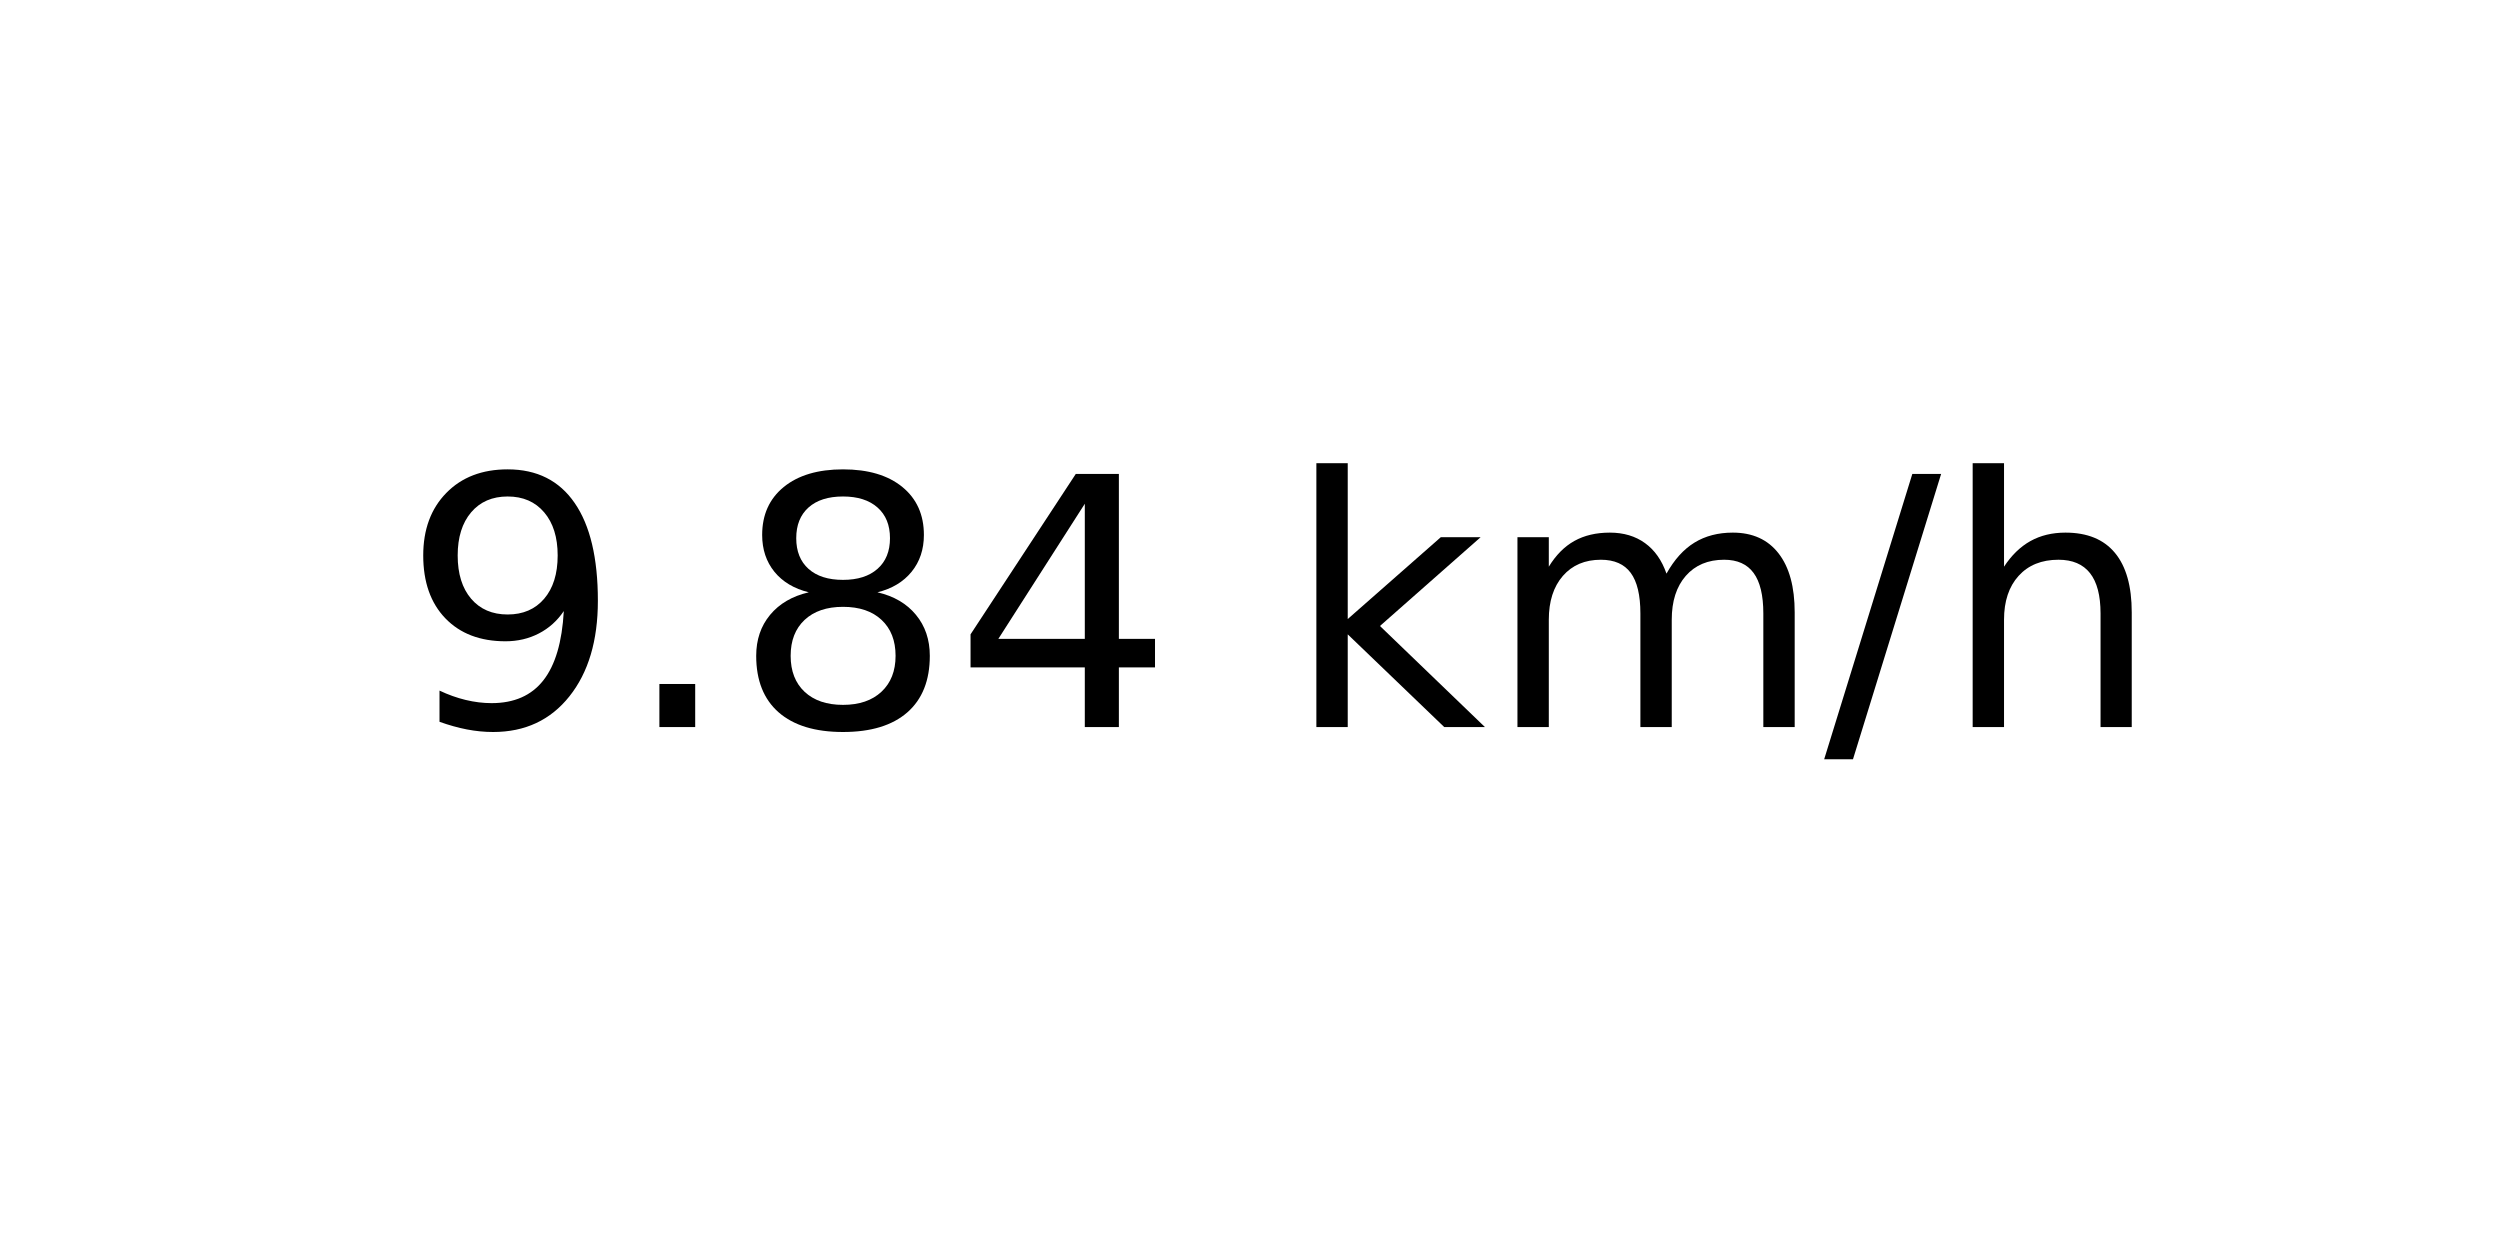
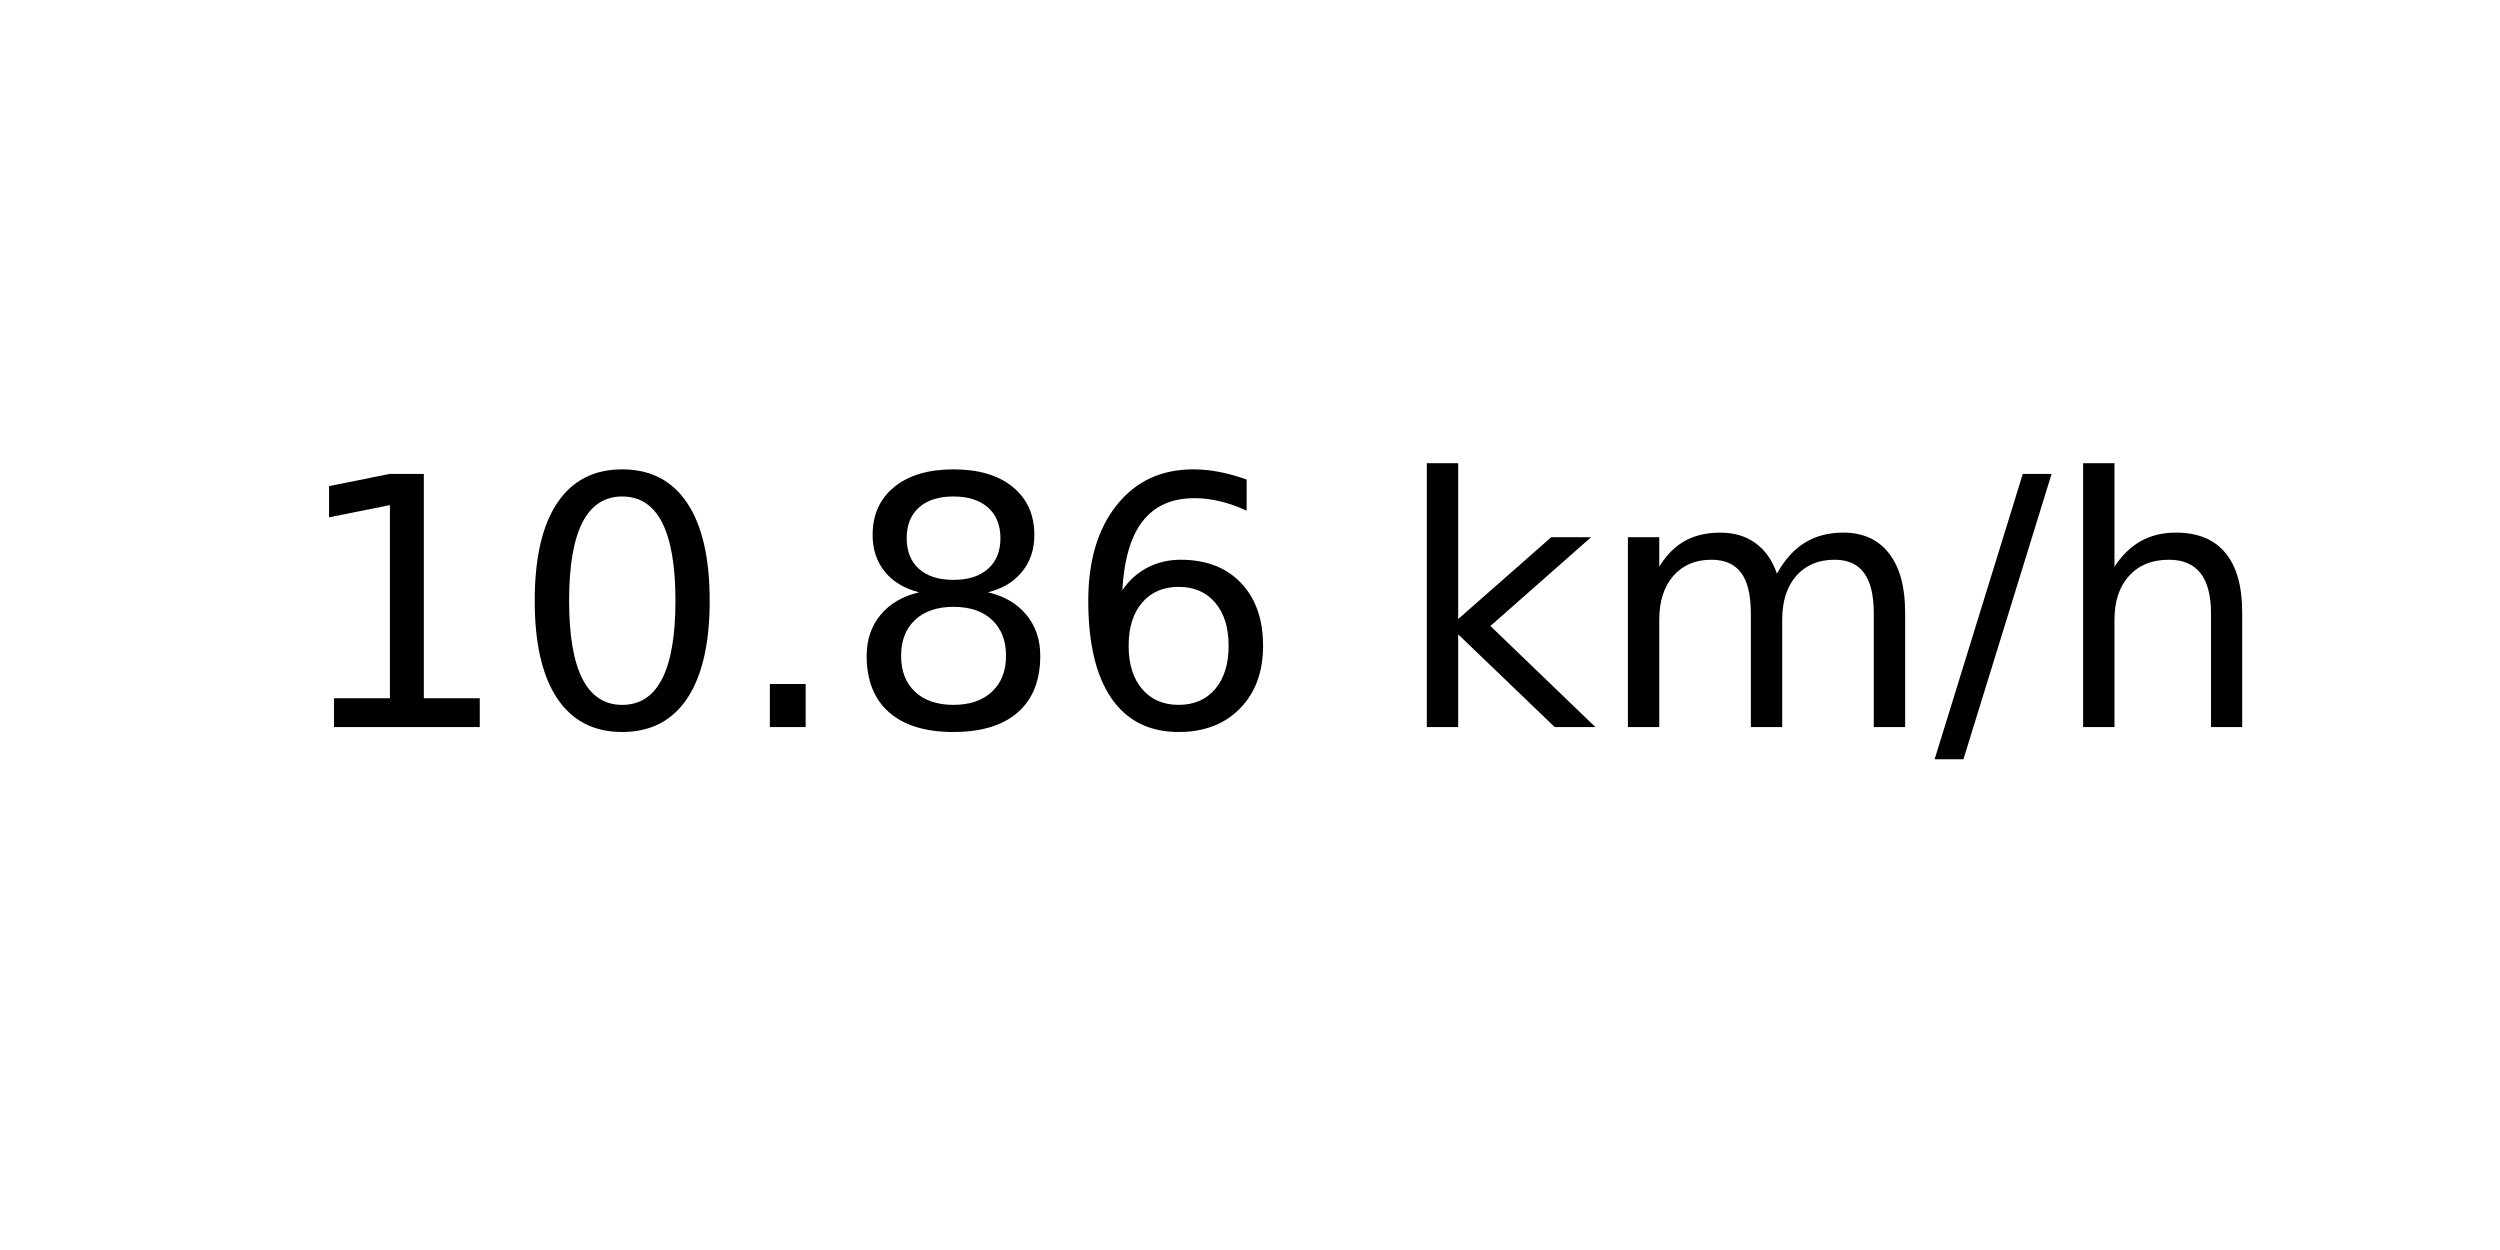
<svg xmlns="http://www.w3.org/2000/svg" xmlns:xlink="http://www.w3.org/1999/xlink" width="72pt" height="36pt" viewBox="0 0 72 36" version="1.1">
  <defs>
    <style type="text/css">*{stroke-linejoin: round; stroke-linecap: butt}</style>
  </defs>
  <g id="figure_1">
    <g id="axes_1">
      <g id="text_1">
-         <g transform="translate(11.55937 20.93937) scale(0.1 -0.1)">
+         <g transform="translate(8.378125 20.93937) scale(0.1 -0.1)">
          <defs>
-             <path id="DejaVuSans-39" d="M 703 97  L 703 672  Q 941 559 1184 500  Q 1428 441 1663 441  Q 2288 441 2617 861  Q 2947 1281 2994 2138  Q 2813 1869 2534 1725  Q 2256 1581 1919 1581  Q 1219 1581 811 2004  Q 403 2428 403 3163  Q 403 3881 828 4315  Q 1253 4750 1959 4750  Q 2769 4750 3195 4129  Q 3622 3509 3622 2328  Q 3622 1225 3098 567  Q 2575 -91 1691 -91  Q 1453 -91 1209 -44  Q 966 3 703 97  z M 1959 2075  Q 2384 2075 2632 2365  Q 2881 2656 2881 3163  Q 2881 3666 2632 3958  Q 2384 4250 1959 4250  Q 1534 4250 1286 3958  Q 1038 3666 1038 3163  Q 1038 2656 1286 2365  Q 1534 2075 1959 2075  z " transform="scale(0.015625)" />
+             <path id="DejaVuSans-31" d="M 794 531  L 1825 531  L 1825 4091  L 703 3866  L 703 4441  L 1819 4666  L 2450 4666  L 2450 531  L 3481 531  L 3481 0  L 794 0  L 794 531  z " transform="scale(0.015625)" />
+             <path id="DejaVuSans-30" d="M 2034 4250  Q 1547 4250 1301 3770  Q 1056 3291 1056 2328  Q 1056 1369 1301 889  Q 1547 409 2034 409  Q 2525 409 2770 889  Q 3016 1369 3016 2328  Q 3016 3291 2770 3770  Q 2525 4250 2034 4250  z M 2034 4750  Q 2819 4750 3233 4129  Q 3647 3509 3647 2328  Q 3647 1150 3233 529  Q 2819 -91 2034 -91  Q 1250 -91 836 529  Q 422 1150 422 2328  Q 422 3509 836 4129  Q 1250 4750 2034 4750  z " transform="scale(0.015625)" />
            <path id="DejaVuSans-2e" d="M 684 794  L 1344 794  L 1344 0  L 684 0  L 684 794  z " transform="scale(0.015625)" />
            <path id="DejaVuSans-38" d="M 2034 2216  Q 1584 2216 1326 1975  Q 1069 1734 1069 1313  Q 1069 891 1326 650  Q 1584 409 2034 409  Q 2484 409 2743 651  Q 3003 894 3003 1313  Q 3003 1734 2745 1975  Q 2488 2216 2034 2216  z M 1403 2484  Q 997 2584 770 2862  Q 544 3141 544 3541  Q 544 4100 942 4425  Q 1341 4750 2034 4750  Q 2731 4750 3128 4425  Q 3525 4100 3525 3541  Q 3525 3141 3298 2862  Q 3072 2584 2669 2484  Q 3125 2378 3379 2068  Q 3634 1759 3634 1313  Q 3634 634 3220 271  Q 2806 -91 2034 -91  Q 1263 -91 848 271  Q 434 634 434 1313  Q 434 1759 690 2068  Q 947 2378 1403 2484  z M 1172 3481  Q 1172 3119 1398 2916  Q 1625 2713 2034 2713  Q 2441 2713 2670 2916  Q 2900 3119 2900 3481  Q 2900 3844 2670 4047  Q 2441 4250 2034 4250  Q 1625 4250 1398 4047  Q 1172 3844 1172 3481  z " transform="scale(0.015625)" />
-             <path id="DejaVuSans-34" d="M 2419 4116  L 825 1625  L 2419 1625  L 2419 4116  z M 2253 4666  L 3047 4666  L 3047 1625  L 3713 1625  L 3713 1100  L 3047 1100  L 3047 0  L 2419 0  L 2419 1100  L 313 1100  L 313 1709  L 2253 4666  z " transform="scale(0.015625)" />
+             <path id="DejaVuSans-36" d="M 2113 2584  Q 1688 2584 1439 2293  Q 1191 2003 1191 1497  Q 1191 994 1439 701  Q 1688 409 2113 409  Q 2538 409 2786 701  Q 3034 994 3034 1497  Q 3034 2003 2786 2293  Q 2538 2584 2113 2584  z M 3366 4563  L 3366 3988  Q 3128 4100 2886 4159  Q 2644 4219 2406 4219  Q 1781 4219 1451 3797  Q 1122 3375 1075 2522  Q 1259 2794 1537 2939  Q 1816 3084 2150 3084  Q 2853 3084 3261 2657  Q 3669 2231 3669 1497  Q 3669 778 3244 343  Q 2819 -91 2113 -91  Q 1303 -91 875 529  Q 447 1150 447 2328  Q 447 3434 972 4092  Q 1497 4750 2381 4750  Q 2619 4750 2861 4703  Q 3103 4656 3366 4563  z " transform="scale(0.015625)" />
            <path id="DejaVuSans-20" transform="scale(0.015625)" />
            <path id="DejaVuSans-6b" d="M 581 4863  L 1159 4863  L 1159 1991  L 2875 3500  L 3609 3500  L 1753 1863  L 3688 0  L 2938 0  L 1159 1709  L 1159 0  L 581 0  L 581 4863  z " transform="scale(0.015625)" />
            <path id="DejaVuSans-6d" d="M 3328 2828  Q 3544 3216 3844 3400  Q 4144 3584 4550 3584  Q 5097 3584 5394 3201  Q 5691 2819 5691 2113  L 5691 0  L 5113 0  L 5113 2094  Q 5113 2597 4934 2840  Q 4756 3084 4391 3084  Q 3944 3084 3684 2787  Q 3425 2491 3425 1978  L 3425 0  L 2847 0  L 2847 2094  Q 2847 2600 2669 2842  Q 2491 3084 2119 3084  Q 1678 3084 1418 2786  Q 1159 2488 1159 1978  L 1159 0  L 581 0  L 581 3500  L 1159 3500  L 1159 2956  Q 1356 3278 1631 3431  Q 1906 3584 2284 3584  Q 2666 3584 2933 3390  Q 3200 3197 3328 2828  z " transform="scale(0.015625)" />
            <path id="DejaVuSans-2f" d="M 1625 4666  L 2156 4666  L 531 -594  L 0 -594  L 1625 4666  z " transform="scale(0.015625)" />
            <path id="DejaVuSans-68" d="M 3513 2113  L 3513 0  L 2938 0  L 2938 2094  Q 2938 2591 2744 2837  Q 2550 3084 2163 3084  Q 1697 3084 1428 2787  Q 1159 2491 1159 1978  L 1159 0  L 581 0  L 581 4863  L 1159 4863  L 1159 2956  Q 1366 3272 1645 3428  Q 1925 3584 2291 3584  Q 2894 3584 3203 3211  Q 3513 2838 3513 2113  z " transform="scale(0.015625)" />
          </defs>
-           <use xlink:href="#DejaVuSans-39" />
-           <use xlink:href="#DejaVuSans-2e" x="63.623" />
-           <use xlink:href="#DejaVuSans-38" x="95.41" />
-           <use xlink:href="#DejaVuSans-34" x="159.033" />
-           <use xlink:href="#DejaVuSans-20" x="222.656" />
-           <use xlink:href="#DejaVuSans-6b" x="254.443" />
-           <use xlink:href="#DejaVuSans-6d" x="312.354" />
-           <use xlink:href="#DejaVuSans-2f" x="409.766" />
-           <use xlink:href="#DejaVuSans-68" x="443.457" />
+           <use xlink:href="#DejaVuSans-31" />
+           <use xlink:href="#DejaVuSans-30" x="63.623" />
+           <use xlink:href="#DejaVuSans-2e" x="127.246" />
+           <use xlink:href="#DejaVuSans-38" x="159.033" />
+           <use xlink:href="#DejaVuSans-36" x="222.656" />
+           <use xlink:href="#DejaVuSans-20" x="286.279" />
+           <use xlink:href="#DejaVuSans-6b" x="318.066" />
+           <use xlink:href="#DejaVuSans-6d" x="375.977" />
+           <use xlink:href="#DejaVuSans-2f" x="473.389" />
+           <use xlink:href="#DejaVuSans-68" x="507.08" />
        </g>
      </g>
    </g>
  </g>
</svg>
